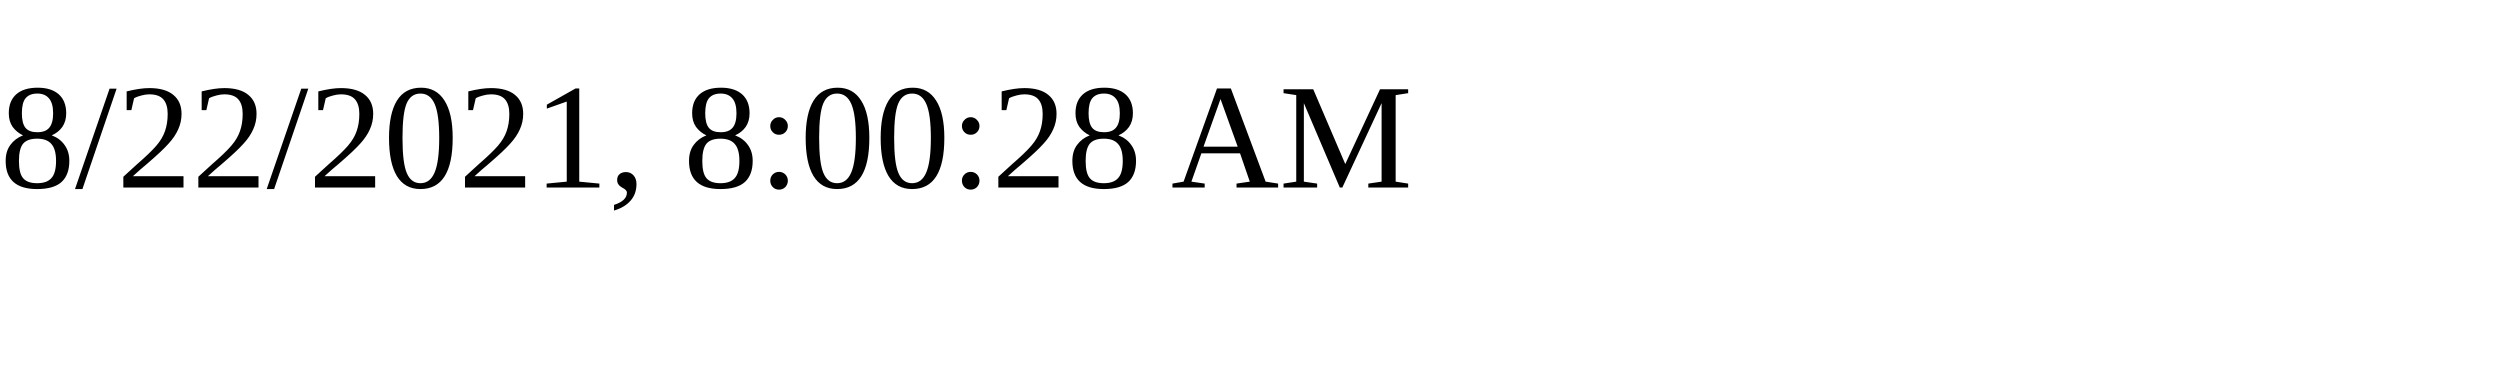
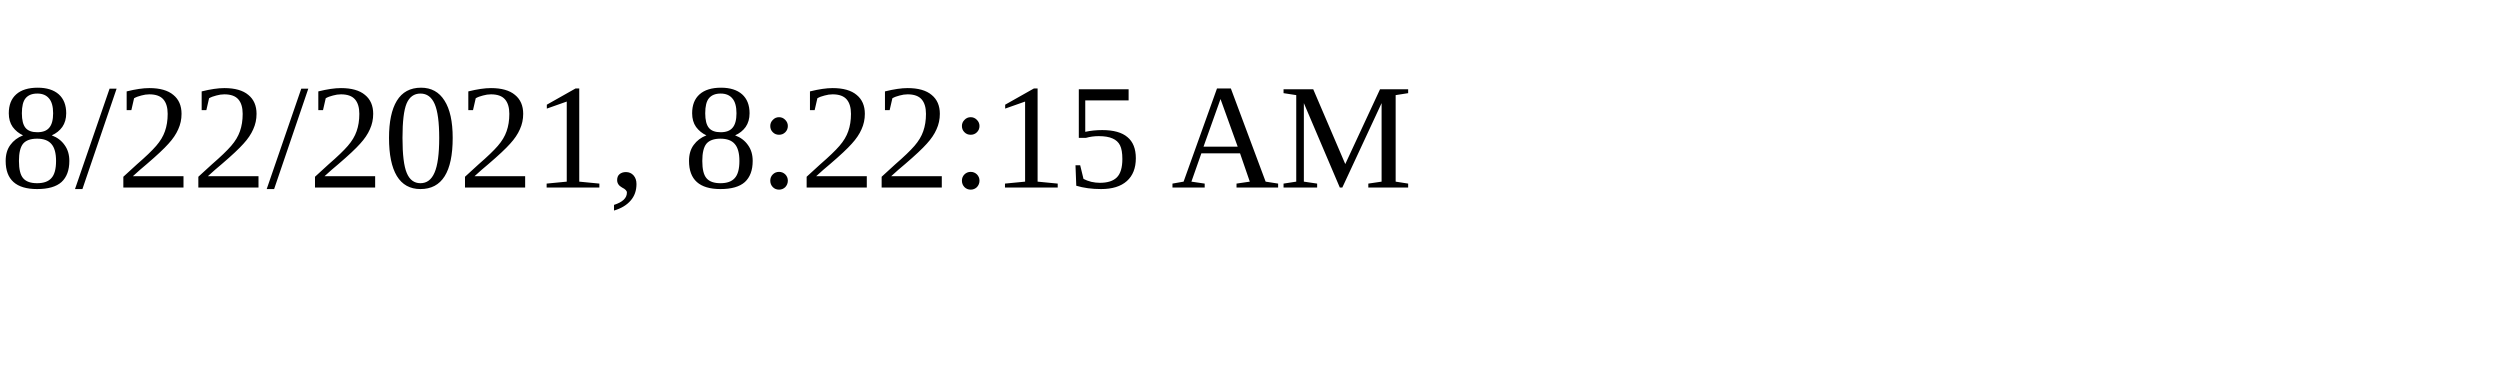
<svg xmlns="http://www.w3.org/2000/svg" height="30" width="200">
-   <text x="0" y="15">8/22/2021, 8:00:28 AM</text>
+   <text x="0" y="15">8/22/2021, 8:22:15 AM</text>
</svg>
